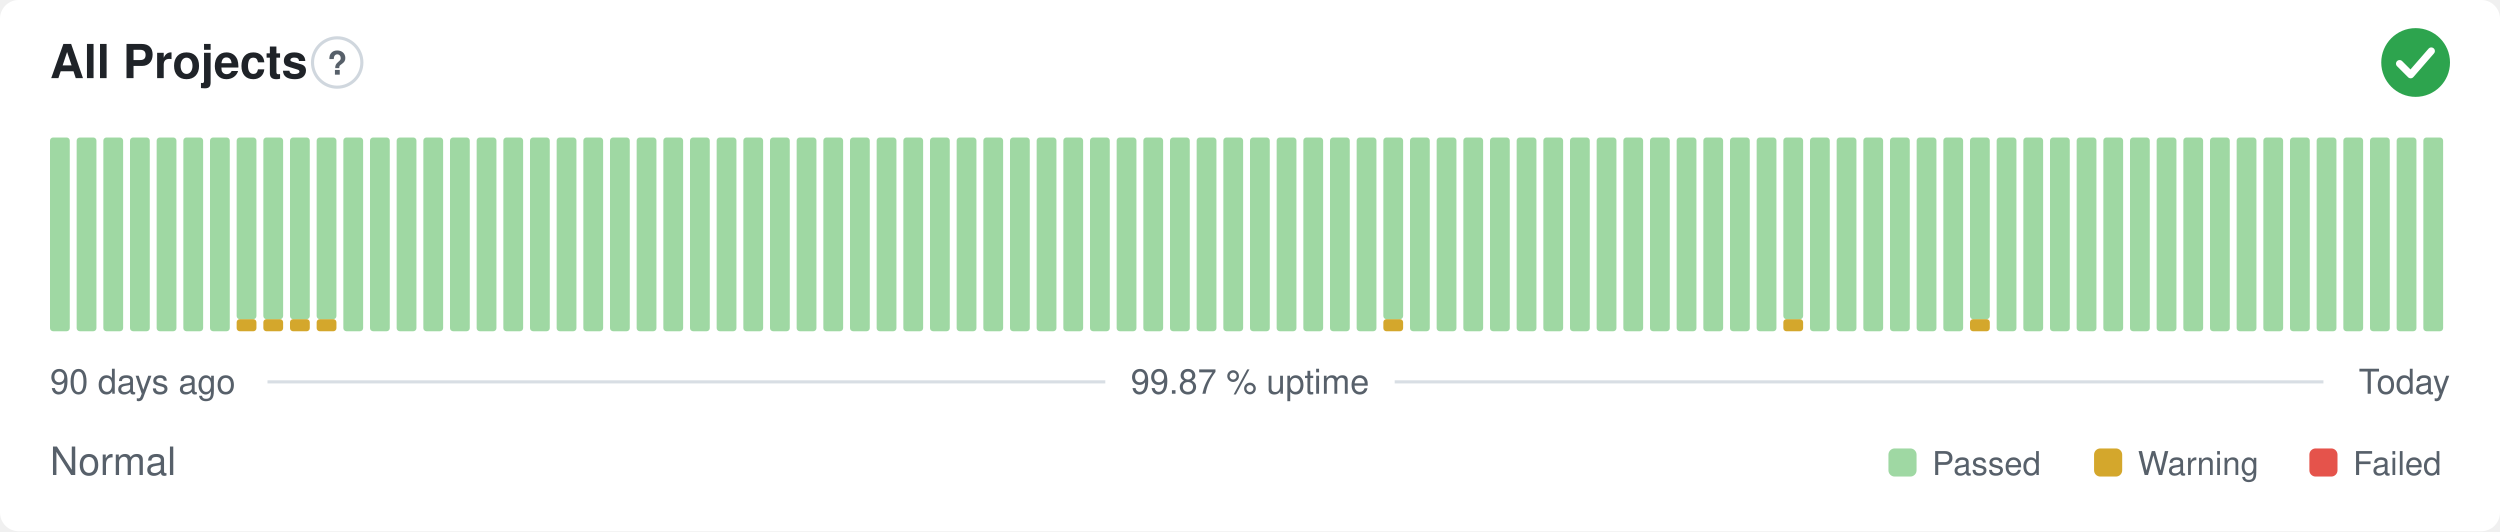
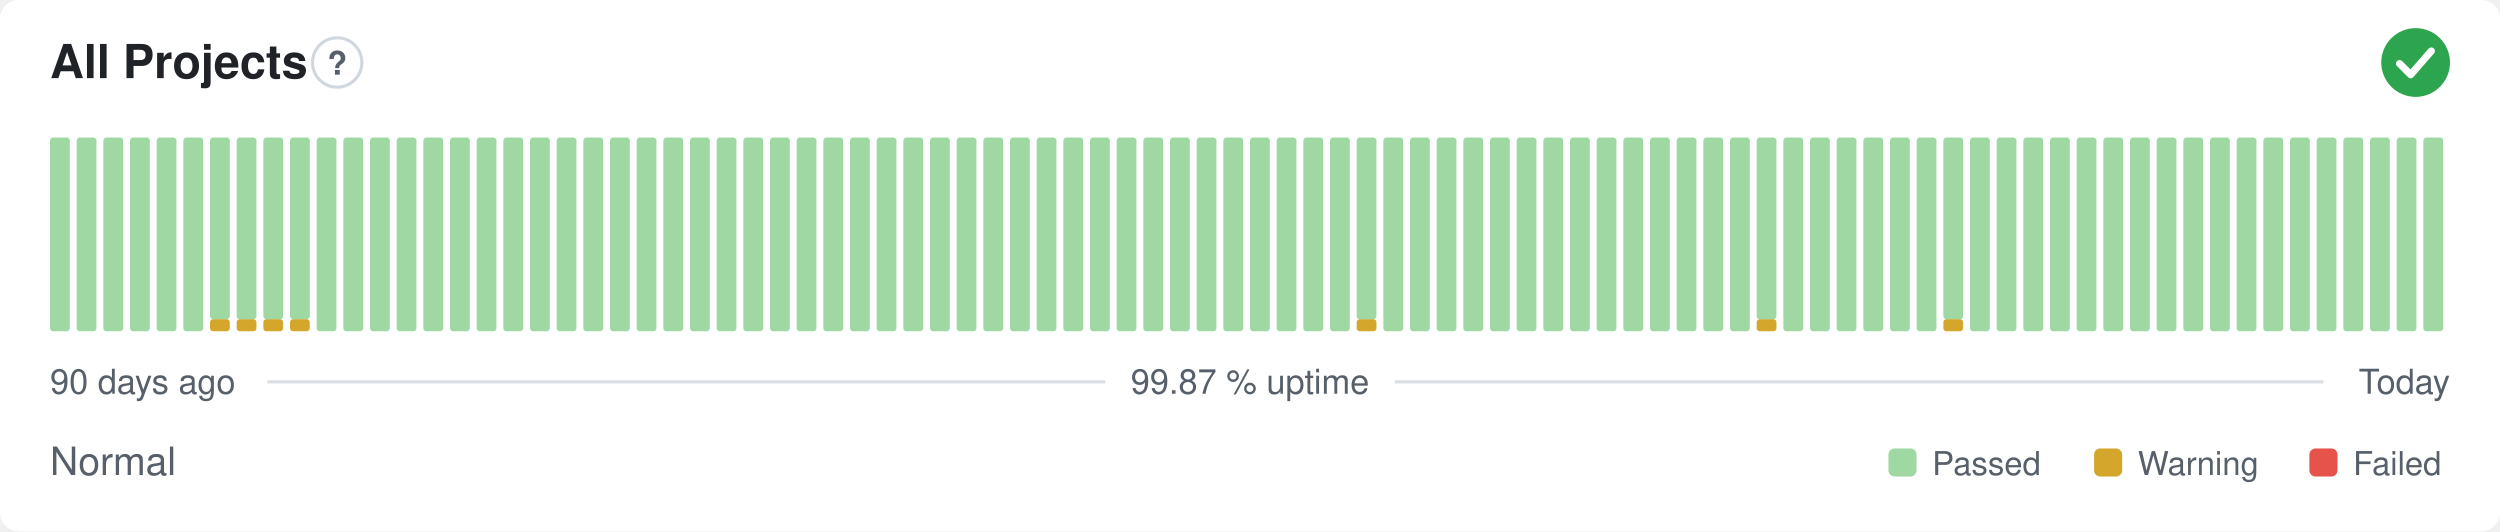
<svg xmlns="http://www.w3.org/2000/svg" width="800" height="170" viewBox="0 0 800 170" role="img" aria-label="All Projects: Normal, 99.87 % uptime over the last 90 days" font-family="-apple-system,BlinkMacSystemFont,'Segoe UI',Helvetica,Arial,sans-serif">
  <style>
    @media (prefers-color-scheme: dark) {
      .bg { fill: #0d1117 }
      .title { fill: #e6edf3 }
      .muted { fill: #8b949e }
      .hint { stroke: #30363d }
      .rule { stroke: #30363d }
      .nodata { fill: #21262d }
    }
  </style>
  <rect class="bg" width="800" height="170" rx="6" fill="#ffffff" />
  <text class="title" x="16" y="25" font-size="15" font-weight="600" fill="#1f2328">All Projects</text>
  <circle class="hint" cx="107.9" cy="20" r="7.9" fill="none" stroke="#d0d7de" stroke-width="1" />
  <text class="muted" x="107.9" y="23.9" text-anchor="middle" font-size="10.4" font-weight="700" fill="#57606a">?</text>
  <circle cx="773" cy="20" r="11" fill="#2da44e" />
  <path d="M767.87 20.37l3.54 3.54 6.60 -7.58" fill="none" stroke="#fff" stroke-width="2.31" stroke-linecap="round" stroke-linejoin="round" />
  <rect x="16.00" y="44.00" width="6.33" height="62.00" rx="1" fill="#9fd8a3" />
  <rect x="24.53" y="44.00" width="6.33" height="62.00" rx="1" fill="#9fd8a3" />
  <rect x="33.07" y="44.00" width="6.33" height="62.00" rx="1" fill="#9fd8a3" />
  <rect x="41.60" y="44.00" width="6.33" height="62.00" rx="1" fill="#9fd8a3" />
  <rect x="50.13" y="44.00" width="6.33" height="62.00" rx="1" fill="#9fd8a3" />
  <rect x="58.67" y="44.00" width="6.33" height="62.00" rx="1" fill="#9fd8a3" />
-   <rect x="67.20" y="44.00" width="6.33" height="62.00" rx="1" fill="#9fd8a3" />
+   <rect x="67.20" y="102.13" width="6.33" height="3.88" rx="1" fill="#d4a72c" />
+   <rect x="67.20" y="44.00" width="6.33" height="58.13" rx="1" fill="#9fd8a3" />
  <rect x="75.73" y="102.13" width="6.33" height="3.88" rx="1" fill="#d4a72c" />
  <rect x="75.73" y="44.00" width="6.33" height="58.13" rx="1" fill="#9fd8a3" />
  <rect x="84.27" y="102.13" width="6.33" height="3.88" rx="1" fill="#d4a72c" />
  <rect x="84.27" y="44.00" width="6.33" height="58.13" rx="1" fill="#9fd8a3" />
  <rect x="92.80" y="102.13" width="6.33" height="3.88" rx="1" fill="#d4a72c" />
  <rect x="92.80" y="44.00" width="6.33" height="58.13" rx="1" fill="#9fd8a3" />
-   <rect x="101.33" y="102.13" width="6.33" height="3.88" rx="1" fill="#d4a72c" />
-   <rect x="101.33" y="44.00" width="6.33" height="58.13" rx="1" fill="#9fd8a3" />
+   <rect x="101.33" y="44.00" width="6.33" height="62.00" rx="1" fill="#9fd8a3" />
  <rect x="109.87" y="44.00" width="6.33" height="62.00" rx="1" fill="#9fd8a3" />
  <rect x="118.40" y="44.00" width="6.33" height="62.00" rx="1" fill="#9fd8a3" />
  <rect x="126.93" y="44.00" width="6.33" height="62.00" rx="1" fill="#9fd8a3" />
  <rect x="135.47" y="44.00" width="6.33" height="62.00" rx="1" fill="#9fd8a3" />
  <rect x="144.00" y="44.00" width="6.33" height="62.00" rx="1" fill="#9fd8a3" />
  <rect x="152.53" y="44.00" width="6.33" height="62.00" rx="1" fill="#9fd8a3" />
  <rect x="161.07" y="44.00" width="6.33" height="62.00" rx="1" fill="#9fd8a3" />
  <rect x="169.60" y="44.00" width="6.33" height="62.00" rx="1" fill="#9fd8a3" />
  <rect x="178.13" y="44.00" width="6.33" height="62.00" rx="1" fill="#9fd8a3" />
  <rect x="186.67" y="44.00" width="6.33" height="62.00" rx="1" fill="#9fd8a3" />
  <rect x="195.20" y="44.00" width="6.33" height="62.00" rx="1" fill="#9fd8a3" />
  <rect x="203.73" y="44.00" width="6.33" height="62.00" rx="1" fill="#9fd8a3" />
  <rect x="212.27" y="44.00" width="6.33" height="62.00" rx="1" fill="#9fd8a3" />
  <rect x="220.80" y="44.00" width="6.33" height="62.00" rx="1" fill="#9fd8a3" />
  <rect x="229.33" y="44.00" width="6.33" height="62.00" rx="1" fill="#9fd8a3" />
  <rect x="237.87" y="44.00" width="6.33" height="62.00" rx="1" fill="#9fd8a3" />
  <rect x="246.40" y="44.00" width="6.33" height="62.00" rx="1" fill="#9fd8a3" />
  <rect x="254.93" y="44.00" width="6.33" height="62.00" rx="1" fill="#9fd8a3" />
  <rect x="263.47" y="44.00" width="6.33" height="62.00" rx="1" fill="#9fd8a3" />
  <rect x="272.00" y="44.00" width="6.33" height="62.00" rx="1" fill="#9fd8a3" />
  <rect x="280.53" y="44.00" width="6.33" height="62.00" rx="1" fill="#9fd8a3" />
  <rect x="289.07" y="44.00" width="6.33" height="62.00" rx="1" fill="#9fd8a3" />
  <rect x="297.60" y="44.00" width="6.33" height="62.00" rx="1" fill="#9fd8a3" />
  <rect x="306.13" y="44.00" width="6.33" height="62.00" rx="1" fill="#9fd8a3" />
  <rect x="314.67" y="44.00" width="6.33" height="62.00" rx="1" fill="#9fd8a3" />
  <rect x="323.20" y="44.00" width="6.33" height="62.00" rx="1" fill="#9fd8a3" />
  <rect x="331.73" y="44.00" width="6.33" height="62.00" rx="1" fill="#9fd8a3" />
  <rect x="340.27" y="44.00" width="6.33" height="62.00" rx="1" fill="#9fd8a3" />
  <rect x="348.80" y="44.00" width="6.33" height="62.00" rx="1" fill="#9fd8a3" />
  <rect x="357.33" y="44.00" width="6.33" height="62.00" rx="1" fill="#9fd8a3" />
  <rect x="365.87" y="44.00" width="6.33" height="62.00" rx="1" fill="#9fd8a3" />
  <rect x="374.40" y="44.00" width="6.33" height="62.00" rx="1" fill="#9fd8a3" />
  <rect x="382.93" y="44.00" width="6.33" height="62.00" rx="1" fill="#9fd8a3" />
  <rect x="391.47" y="44.00" width="6.33" height="62.00" rx="1" fill="#9fd8a3" />
  <rect x="400.00" y="44.00" width="6.33" height="62.00" rx="1" fill="#9fd8a3" />
  <rect x="408.53" y="44.00" width="6.33" height="62.00" rx="1" fill="#9fd8a3" />
  <rect x="417.07" y="44.00" width="6.33" height="62.00" rx="1" fill="#9fd8a3" />
  <rect x="425.60" y="44.00" width="6.33" height="62.00" rx="1" fill="#9fd8a3" />
-   <rect x="434.13" y="44.00" width="6.33" height="62.00" rx="1" fill="#9fd8a3" />
-   <rect x="442.67" y="102.13" width="6.33" height="3.88" rx="1" fill="#d4a72c" />
-   <rect x="442.67" y="44.00" width="6.33" height="58.13" rx="1" fill="#9fd8a3" />
+   <rect x="434.13" y="102.13" width="6.33" height="3.88" rx="1" fill="#d4a72c" />
+   <rect x="434.13" y="44.00" width="6.33" height="58.13" rx="1" fill="#9fd8a3" />
+   <rect x="442.67" y="44.00" width="6.33" height="62.00" rx="1" fill="#9fd8a3" />
  <rect x="451.20" y="44.00" width="6.33" height="62.00" rx="1" fill="#9fd8a3" />
  <rect x="459.73" y="44.00" width="6.33" height="62.00" rx="1" fill="#9fd8a3" />
  <rect x="468.27" y="44.00" width="6.33" height="62.00" rx="1" fill="#9fd8a3" />
  <rect x="476.80" y="44.00" width="6.33" height="62.00" rx="1" fill="#9fd8a3" />
  <rect x="485.33" y="44.00" width="6.33" height="62.00" rx="1" fill="#9fd8a3" />
  <rect x="493.87" y="44.00" width="6.33" height="62.00" rx="1" fill="#9fd8a3" />
  <rect x="502.40" y="44.00" width="6.33" height="62.00" rx="1" fill="#9fd8a3" />
  <rect x="510.93" y="44.00" width="6.33" height="62.00" rx="1" fill="#9fd8a3" />
  <rect x="519.47" y="44.00" width="6.33" height="62.00" rx="1" fill="#9fd8a3" />
  <rect x="528.00" y="44.00" width="6.33" height="62.00" rx="1" fill="#9fd8a3" />
  <rect x="536.53" y="44.00" width="6.33" height="62.00" rx="1" fill="#9fd8a3" />
  <rect x="545.07" y="44.00" width="6.33" height="62.00" rx="1" fill="#9fd8a3" />
  <rect x="553.60" y="44.00" width="6.33" height="62.00" rx="1" fill="#9fd8a3" />
-   <rect x="562.13" y="44.00" width="6.33" height="62.00" rx="1" fill="#9fd8a3" />
-   <rect x="570.67" y="102.13" width="6.33" height="3.88" rx="1" fill="#d4a72c" />
-   <rect x="570.67" y="44.00" width="6.33" height="58.13" rx="1" fill="#9fd8a3" />
+   <rect x="562.13" y="102.13" width="6.33" height="3.88" rx="1" fill="#d4a72c" />
+   <rect x="562.13" y="44.00" width="6.33" height="58.13" rx="1" fill="#9fd8a3" />
+   <rect x="570.67" y="44.00" width="6.33" height="62.00" rx="1" fill="#9fd8a3" />
  <rect x="579.20" y="44.00" width="6.33" height="62.00" rx="1" fill="#9fd8a3" />
  <rect x="587.73" y="44.00" width="6.33" height="62.00" rx="1" fill="#9fd8a3" />
  <rect x="596.27" y="44.00" width="6.33" height="62.00" rx="1" fill="#9fd8a3" />
  <rect x="604.80" y="44.00" width="6.33" height="62.00" rx="1" fill="#9fd8a3" />
  <rect x="613.33" y="44.00" width="6.33" height="62.00" rx="1" fill="#9fd8a3" />
-   <rect x="621.87" y="44.00" width="6.33" height="62.00" rx="1" fill="#9fd8a3" />
-   <rect x="630.40" y="102.13" width="6.33" height="3.88" rx="1" fill="#d4a72c" />
-   <rect x="630.40" y="44.00" width="6.33" height="58.13" rx="1" fill="#9fd8a3" />
+   <rect x="621.87" y="102.13" width="6.33" height="3.88" rx="1" fill="#d4a72c" />
+   <rect x="621.87" y="44.00" width="6.33" height="58.13" rx="1" fill="#9fd8a3" />
+   <rect x="630.40" y="44.00" width="6.33" height="62.00" rx="1" fill="#9fd8a3" />
  <rect x="638.93" y="44.00" width="6.33" height="62.00" rx="1" fill="#9fd8a3" />
  <rect x="647.47" y="44.00" width="6.33" height="62.00" rx="1" fill="#9fd8a3" />
  <rect x="656.00" y="44.00" width="6.33" height="62.00" rx="1" fill="#9fd8a3" />
  <rect x="664.53" y="44.00" width="6.33" height="62.00" rx="1" fill="#9fd8a3" />
  <rect x="673.07" y="44.00" width="6.33" height="62.00" rx="1" fill="#9fd8a3" />
  <rect x="681.60" y="44.00" width="6.33" height="62.00" rx="1" fill="#9fd8a3" />
  <rect x="690.13" y="44.00" width="6.33" height="62.00" rx="1" fill="#9fd8a3" />
  <rect x="698.67" y="44.00" width="6.33" height="62.00" rx="1" fill="#9fd8a3" />
  <rect x="707.20" y="44.00" width="6.33" height="62.00" rx="1" fill="#9fd8a3" />
  <rect x="715.73" y="44.00" width="6.33" height="62.00" rx="1" fill="#9fd8a3" />
  <rect x="724.27" y="44.00" width="6.33" height="62.00" rx="1" fill="#9fd8a3" />
  <rect x="732.80" y="44.00" width="6.33" height="62.00" rx="1" fill="#9fd8a3" />
  <rect x="741.33" y="44.00" width="6.33" height="62.00" rx="1" fill="#9fd8a3" />
  <rect x="749.87" y="44.00" width="6.33" height="62.00" rx="1" fill="#9fd8a3" />
  <rect x="758.40" y="44.00" width="6.33" height="62.00" rx="1" fill="#9fd8a3" />
  <rect x="766.93" y="44.00" width="6.33" height="62.00" rx="1" fill="#9fd8a3" />
  <rect x="775.47" y="44.00" width="6.33" height="62.00" rx="1" fill="#9fd8a3" />
  <text class="muted" x="16" y="126" font-size="11" fill="#57606a">90 days ago</text>
  <text class="muted" x="400" y="126" text-anchor="middle" font-size="11" fill="#57606a">99.87 % uptime</text>
  <text class="muted" x="784" y="126" text-anchor="end" font-size="11" fill="#57606a">Today</text>
  <line class="rule" x1="85.6" y1="122.2" x2="353.7" y2="122.2" stroke="#d8dee4" stroke-width="1" />
  <line class="rule" x1="446.3" y1="122.2" x2="743.5" y2="122.2" stroke="#d8dee4" stroke-width="1" />
  <text class="muted" x="16" y="152" font-size="12.5" fill="#57606a">Normal</text>
  <rect x="604.3" y="143.5" width="9.0" height="9.0" rx="2" fill="#9fd8a3" />
  <text class="muted" x="618.3" y="152" font-size="10.5" fill="#57606a">Passed</text>
  <rect x="670.1" y="143.5" width="9.0" height="9.0" rx="2" fill="#d4a72c" />
  <text class="muted" x="684.1" y="152" font-size="10.5" fill="#57606a">Warning</text>
  <rect x="739.0" y="143.5" width="9.0" height="9.0" rx="2" fill="#e5534b" />
  <text class="muted" x="753.0" y="152" font-size="10.5" fill="#57606a">Failed</text>
</svg>
